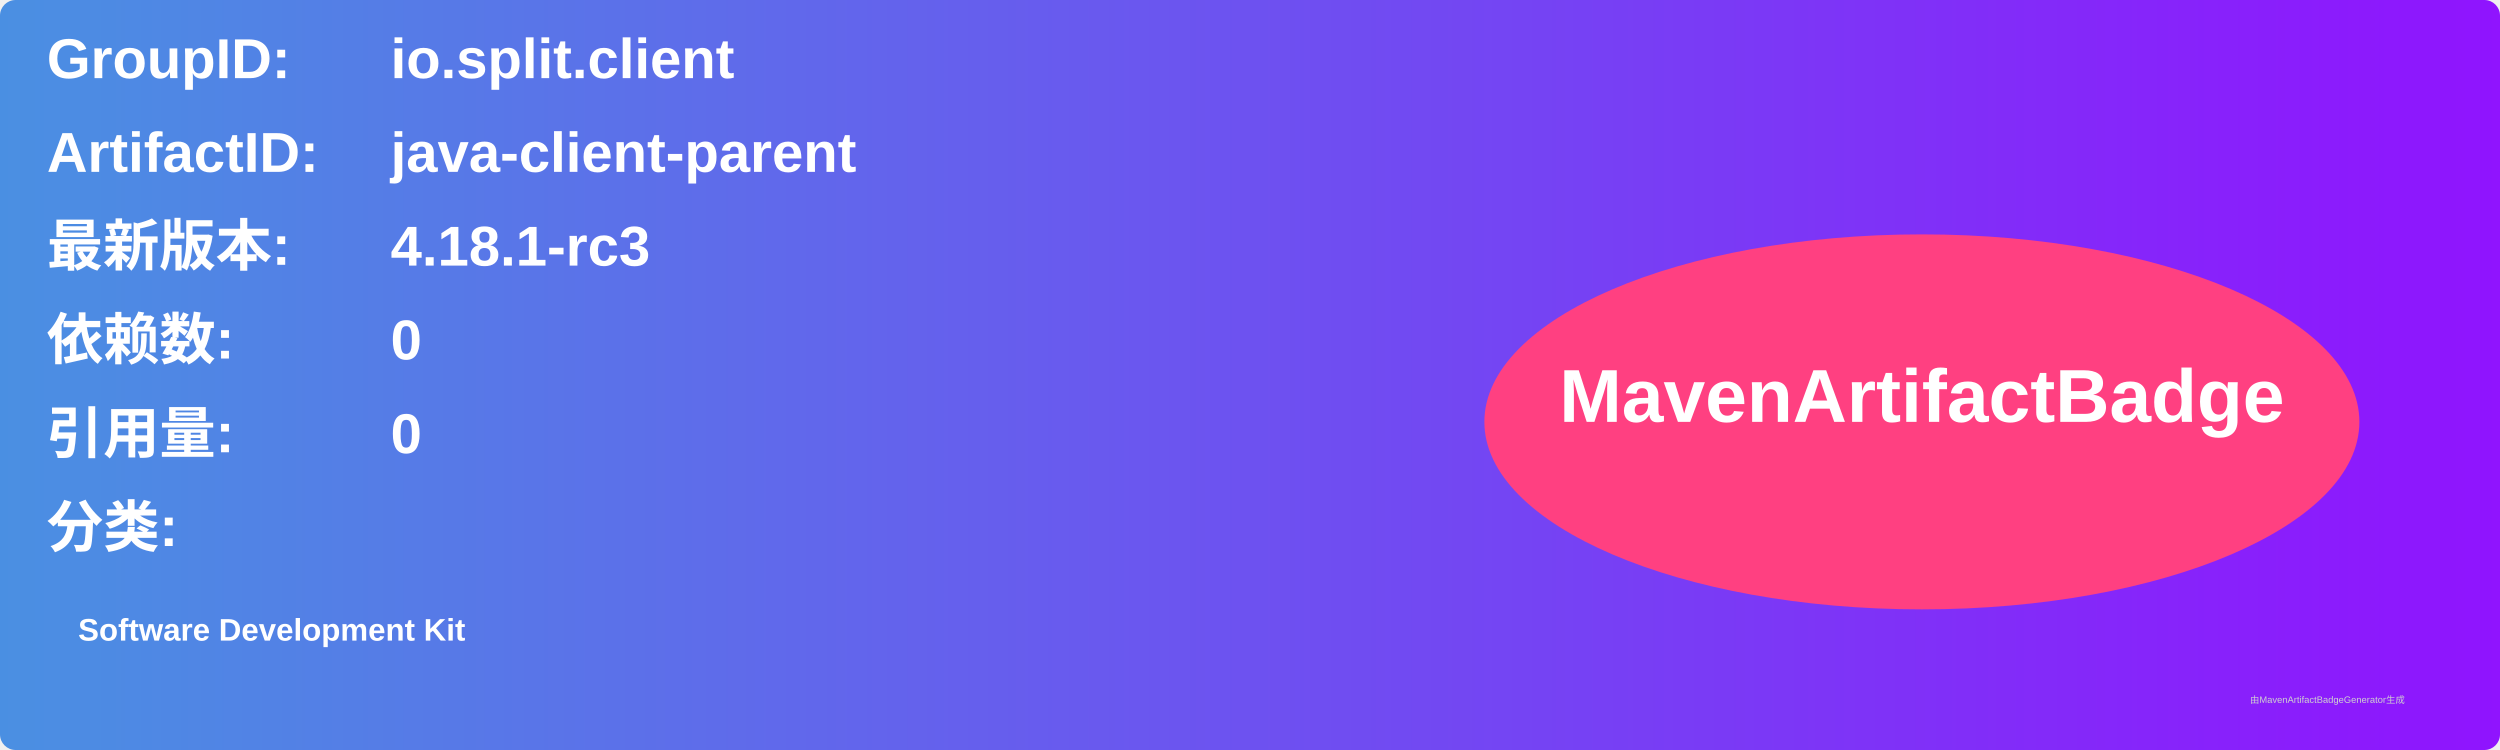
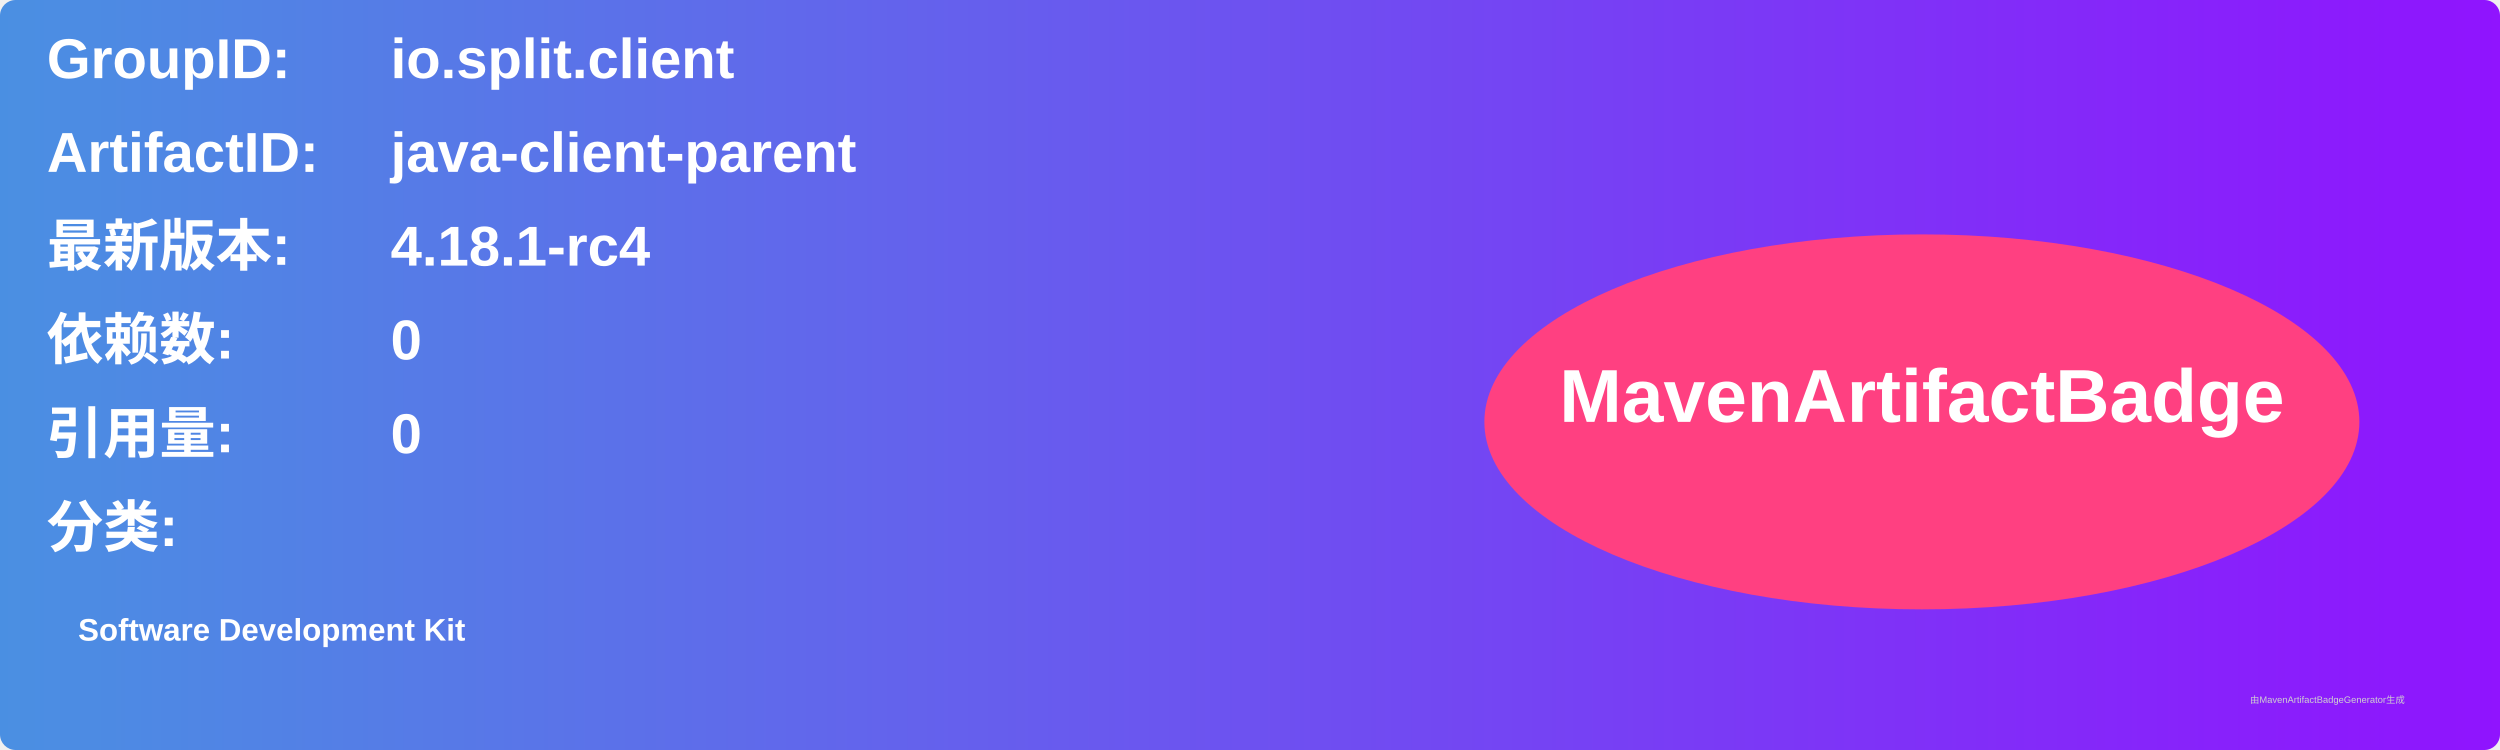
<svg xmlns="http://www.w3.org/2000/svg" width="800" height="240" viewBox="0 0 800 240">
  <linearGradient id="grad" x1="0%" y1="0%" x2="100%" y2="0%">
    <stop offset="0%" stop-color="#4a90e2" />
    <stop offset="100%" stop-color="#9013fe" />
  </linearGradient>
  <rect width="100%" height="100%" rx="5" ry="5" fill="url(#grad)" />
  <g transform="translate(15, 15)">
    <text x="0" y="10" font-family="Arial" font-size="18" fill="white" font-weight="bold" width="260">GroupID:</text>
    <text x="110" y="10" font-family="Arial" font-size="18" fill="white" font-weight="bold" width="460">io.split.client</text>
    <text x="0" y="40" font-family="Arial" font-size="18" fill="white" font-weight="bold" width="260">ArtifactID:</text>
    <text x="110" y="40" font-family="Arial" font-size="18" fill="white" font-weight="bold" width="460">java-client-parent</text>
    <text x="0" y="70" font-family="Arial" font-size="18" fill="white" font-weight="bold">最新版本:</text>
    <text x="110" y="70" font-family="Arial" font-size="18" fill="white" font-weight="bold">
-       <tspan font-weight="bold">4.18.1-rc3</tspan>
+       <tspan font-weight="bold">4.18.1-rc4</tspan>
    </text>
    <text x="0" y="100" font-family="Arial" font-size="18" fill="white" font-weight="bold">依赖数: </text>
    <text x="110" y="100" font-family="Arial" font-size="18" fill="white">
      <tspan font-weight="bold">0</tspan>
    </text>
    <text x="0" y="130" font-family="Arial" font-size="18" fill="white" font-weight="bold">引用量: </text>
    <text x="110" y="130" font-family="Arial" font-size="18" fill="white">
      <tspan font-weight="bold">0</tspan>
    </text>
    <text x="0" y="160" font-family="Arial" font-size="18" fill="white" font-weight="bold">分类:</text>
    <text x="10" y="190" font-family="Arial" font-size="10" fill="white">
      <tspan font-weight="bold">Software Development Kit</tspan>
    </text>
    <ellipse cx="600" cy="120" rx="140" ry="60" fill="#ff4081" />
    <text x="600" y="120" text-anchor="middle" font-family="Arial" font-size="24" fill="white" font-weight="bold">MavenArtifactBadge</text>
  </g>
  <text x="720" y="225" font-family="Arial" font-size="3" fill="#d0d0d0">由MavenArtifactBadgeGenerator生成</text>
</svg>
